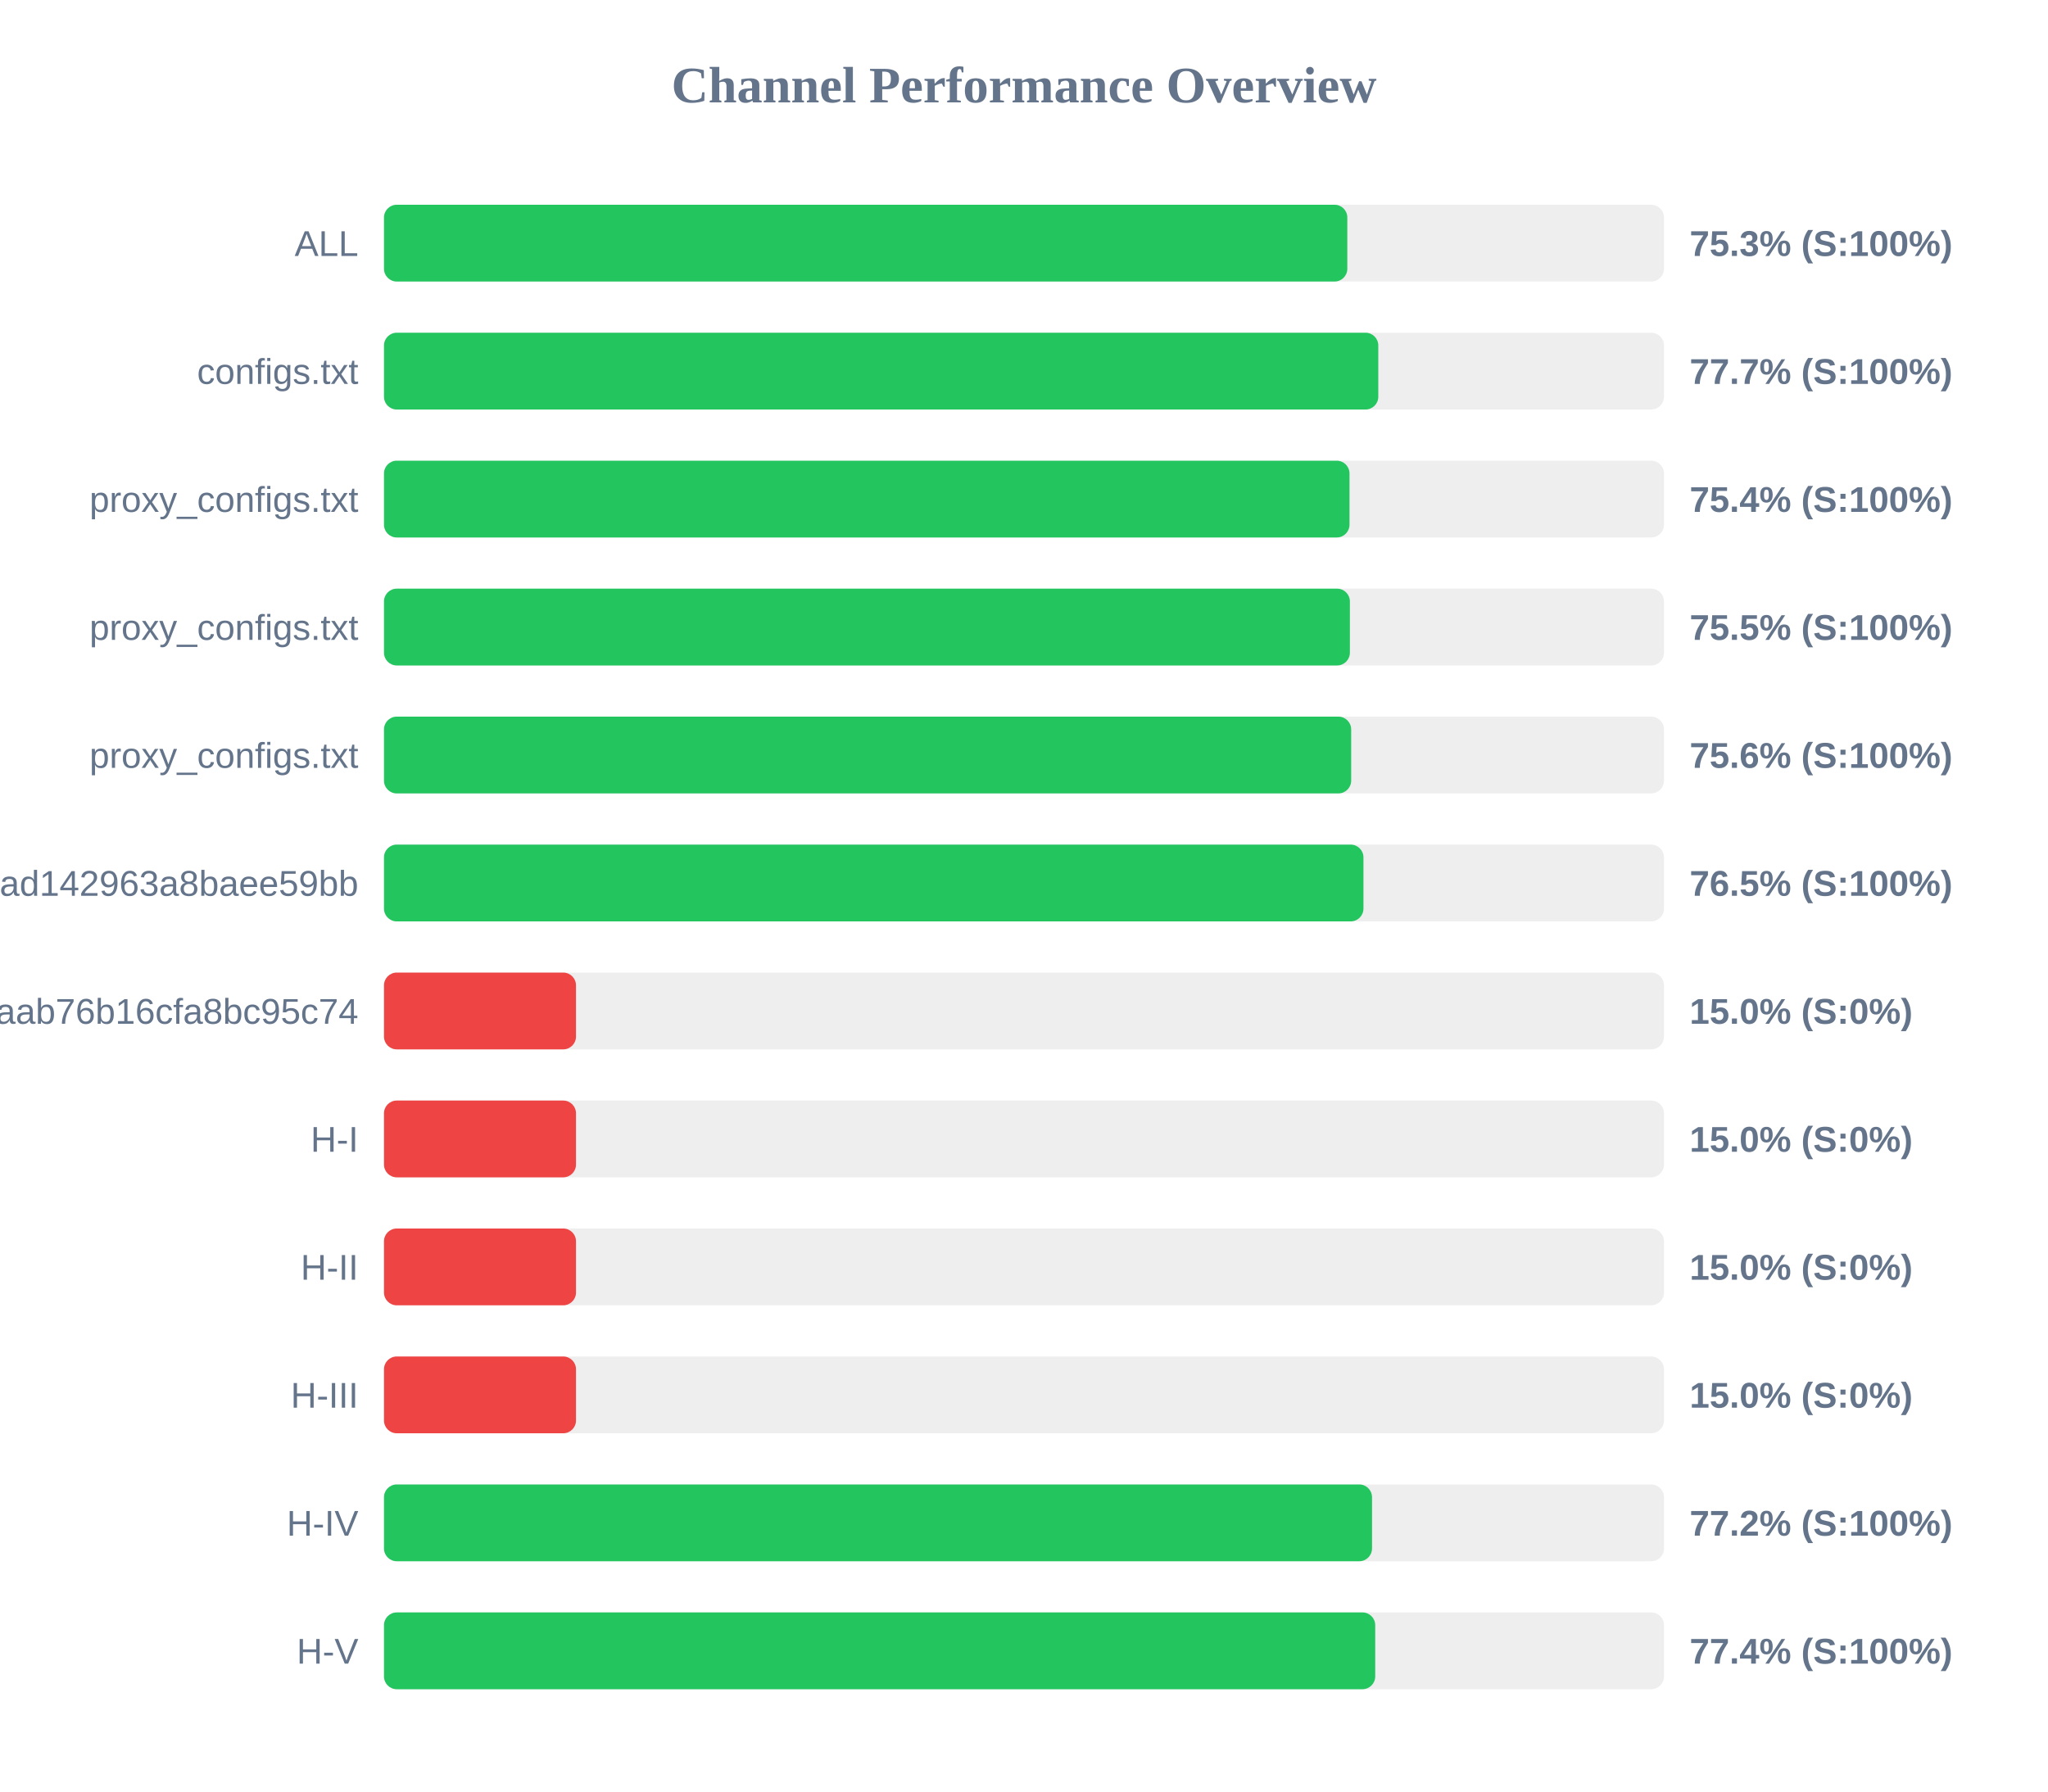
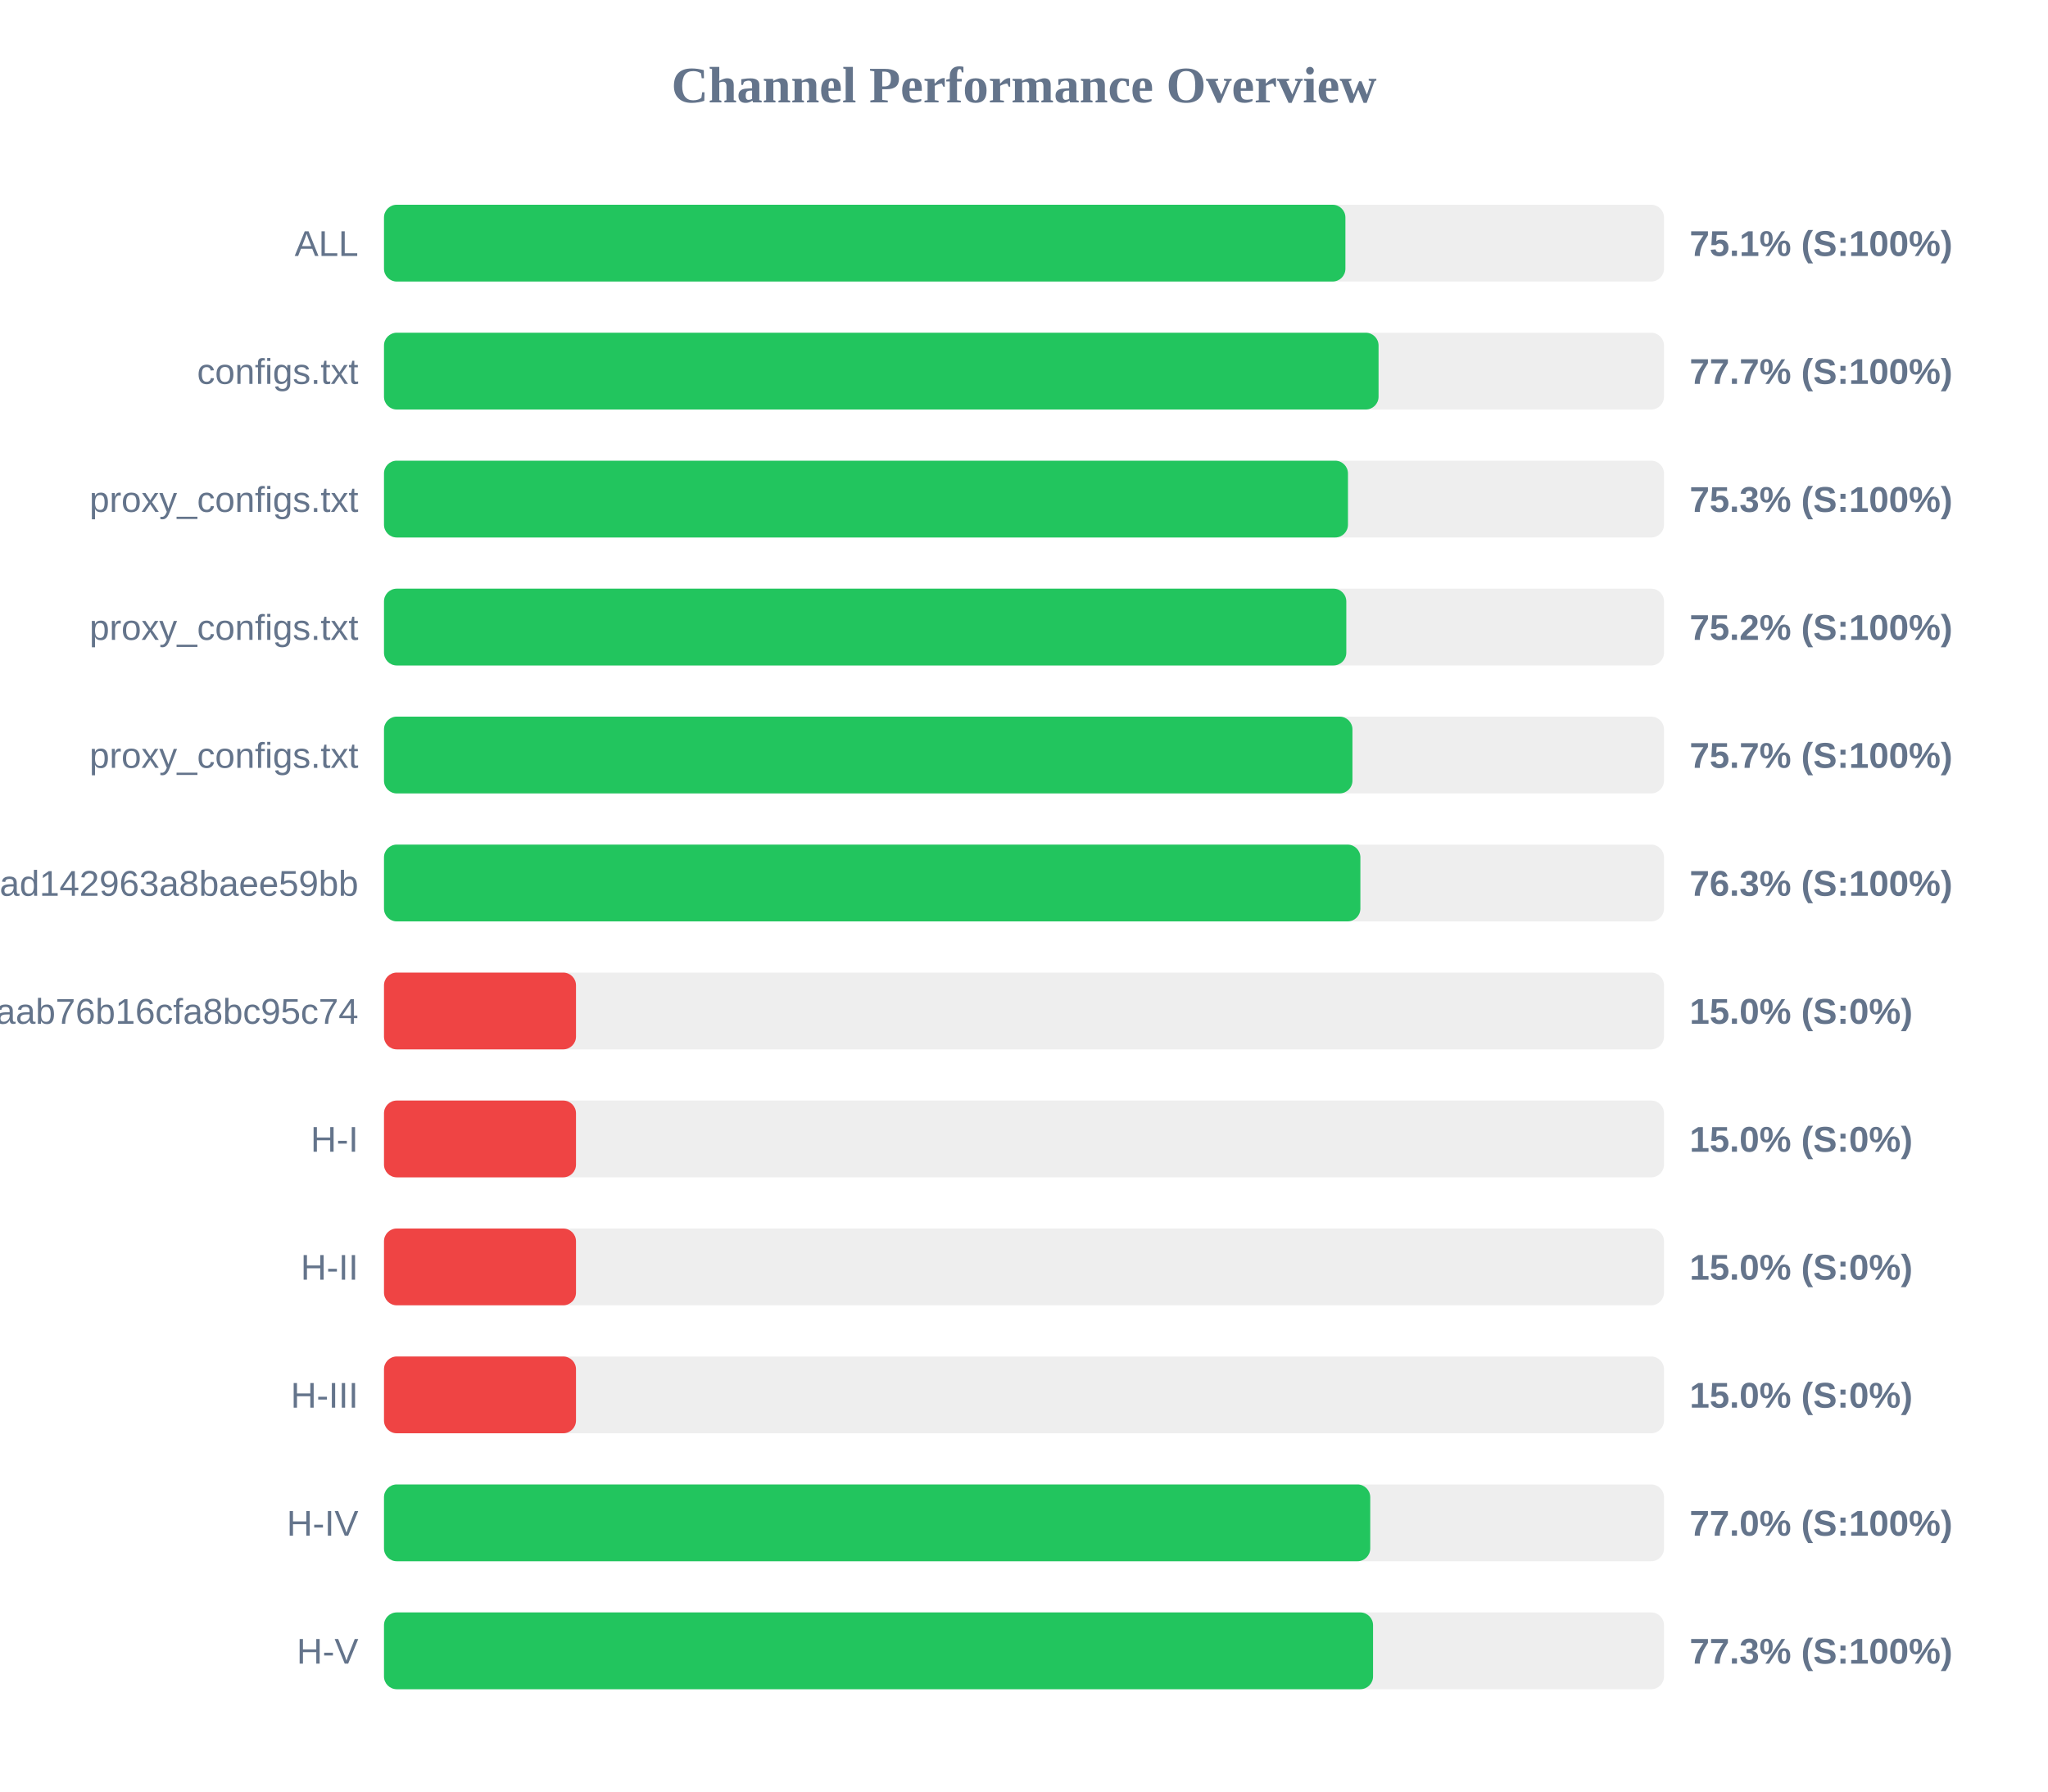
<svg xmlns="http://www.w3.org/2000/svg" width="800" height="700" version="1.1">
  <style>
        .row { font: 14px Arial; fill: #64748b; }
        .score { font: bold 14px Arial; fill: #64748b; }
    </style>
  <text x="400" y="40" text-anchor="middle" font-size="20px" font-weight="bold" fill="#64748b">Channel Performance Overview</text>
  <rect x="150" y="80" width="500" height="30" fill="#eee" rx="5" />
-   <rect x="150" y="80" width="376.3" height="30" fill="#22c55e" rx="5" />
+   <rect x="150" y="80" width="375.55" height="30" fill="#22c55e" rx="5" />
  <text x="140" y="100" text-anchor="end" class="row">ALL</text>
-   <text x="660" y="100" text-anchor="start" class="score">75.3% (S:100%)</text>
+   <text x="660" y="100" text-anchor="start" class="score">75.1% (S:100%)</text>
  <rect x="150" y="130" width="500" height="30" fill="#eee" rx="5" />
-   <rect x="150" y="130" width="388.4" height="30" fill="#22c55e" rx="5" />
+   <rect x="150" y="130" width="388.5" height="30" fill="#22c55e" rx="5" />
  <text x="140" y="150" text-anchor="end" class="row">configs.txt</text>
  <text x="660" y="150" text-anchor="start" class="score">77.7% (S:100%)</text>
  <rect x="150" y="180" width="500" height="30" fill="#eee" rx="5" />
-   <rect x="150" y="180" width="377.15" height="30" fill="#22c55e" rx="5" />
+   <rect x="150" y="180" width="376.55" height="30" fill="#22c55e" rx="5" />
  <text x="140" y="200" text-anchor="end" class="row">proxy_configs.txt</text>
-   <text x="660" y="200" text-anchor="start" class="score">75.4% (S:100%)</text>
+   <text x="660" y="200" text-anchor="start" class="score">75.3% (S:100%)</text>
  <rect x="150" y="230" width="500" height="30" fill="#eee" rx="5" />
-   <rect x="150" y="230" width="377.3" height="30" fill="#22c55e" rx="5" />
+   <rect x="150" y="230" width="375.9" height="30" fill="#22c55e" rx="5" />
  <text x="140" y="250" text-anchor="end" class="row">proxy_configs.txt</text>
-   <text x="660" y="250" text-anchor="start" class="score">75.5% (S:100%)</text>
+   <text x="660" y="250" text-anchor="start" class="score">75.2% (S:100%)</text>
  <rect x="150" y="280" width="500" height="30" fill="#eee" rx="5" />
-   <rect x="150" y="280" width="377.8" height="30" fill="#22c55e" rx="5" />
+   <rect x="150" y="280" width="378.3" height="30" fill="#22c55e" rx="5" />
  <text x="140" y="300" text-anchor="end" class="row">proxy_configs.txt</text>
-   <text x="660" y="300" text-anchor="start" class="score">75.6% (S:100%)</text>
+   <text x="660" y="300" text-anchor="start" class="score">75.7% (S:100%)</text>
  <rect x="150" y="330" width="500" height="30" fill="#eee" rx="5" />
-   <rect x="150" y="330" width="382.6" height="30" fill="#22c55e" rx="5" />
+   <rect x="150" y="330" width="381.4" height="30" fill="#22c55e" rx="5" />
  <text x="140" y="350" text-anchor="end" class="row">subscribe?token=bb610d21b57e36ad142963a8baee59bb</text>
-   <text x="660" y="350" text-anchor="start" class="score">76.5% (S:100%)</text>
+   <text x="660" y="350" text-anchor="start" class="score">76.3% (S:100%)</text>
  <rect x="150" y="380" width="500" height="30" fill="#eee" rx="5" />
  <rect x="150" y="380" width="75.0" height="30" fill="#ef4444" rx="5" />
  <text x="140" y="400" text-anchor="end" class="row">3ae0e6ed6c161aab76b16cfa8bc95c74</text>
  <text x="660" y="400" text-anchor="start" class="score">15.0% (S:0%)</text>
  <rect x="150" y="430" width="500" height="30" fill="#eee" rx="5" />
  <rect x="150" y="430" width="75.0" height="30" fill="#ef4444" rx="5" />
  <text x="140" y="450" text-anchor="end" class="row">H-I</text>
  <text x="660" y="450" text-anchor="start" class="score">15.0% (S:0%)</text>
  <rect x="150" y="480" width="500" height="30" fill="#eee" rx="5" />
  <rect x="150" y="480" width="75.0" height="30" fill="#ef4444" rx="5" />
  <text x="140" y="500" text-anchor="end" class="row">H-II</text>
  <text x="660" y="500" text-anchor="start" class="score">15.0% (S:0%)</text>
  <rect x="150" y="530" width="500" height="30" fill="#eee" rx="5" />
  <rect x="150" y="530" width="75.0" height="30" fill="#ef4444" rx="5" />
  <text x="140" y="550" text-anchor="end" class="row">H-III</text>
  <text x="660" y="550" text-anchor="start" class="score">15.0% (S:0%)</text>
  <rect x="150" y="580" width="500" height="30" fill="#eee" rx="5" />
-   <rect x="150" y="580" width="385.95" height="30" fill="#22c55e" rx="5" />
+   <rect x="150" y="580" width="385.25" height="30" fill="#22c55e" rx="5" />
  <text x="140" y="600" text-anchor="end" class="row">H-IV</text>
-   <text x="660" y="600" text-anchor="start" class="score">77.2% (S:100%)</text>
+   <text x="660" y="600" text-anchor="start" class="score">77.0% (S:100%)</text>
  <rect x="150" y="630" width="500" height="30" fill="#eee" rx="5" />
-   <rect x="150" y="630" width="387.2" height="30" fill="#22c55e" rx="5" />
+   <rect x="150" y="630" width="386.35" height="30" fill="#22c55e" rx="5" />
  <text x="140" y="650" text-anchor="end" class="row">H-V</text>
-   <text x="660" y="650" text-anchor="start" class="score">77.4% (S:100%)</text>
+   <text x="660" y="650" text-anchor="start" class="score">77.3% (S:100%)</text>
</svg>
